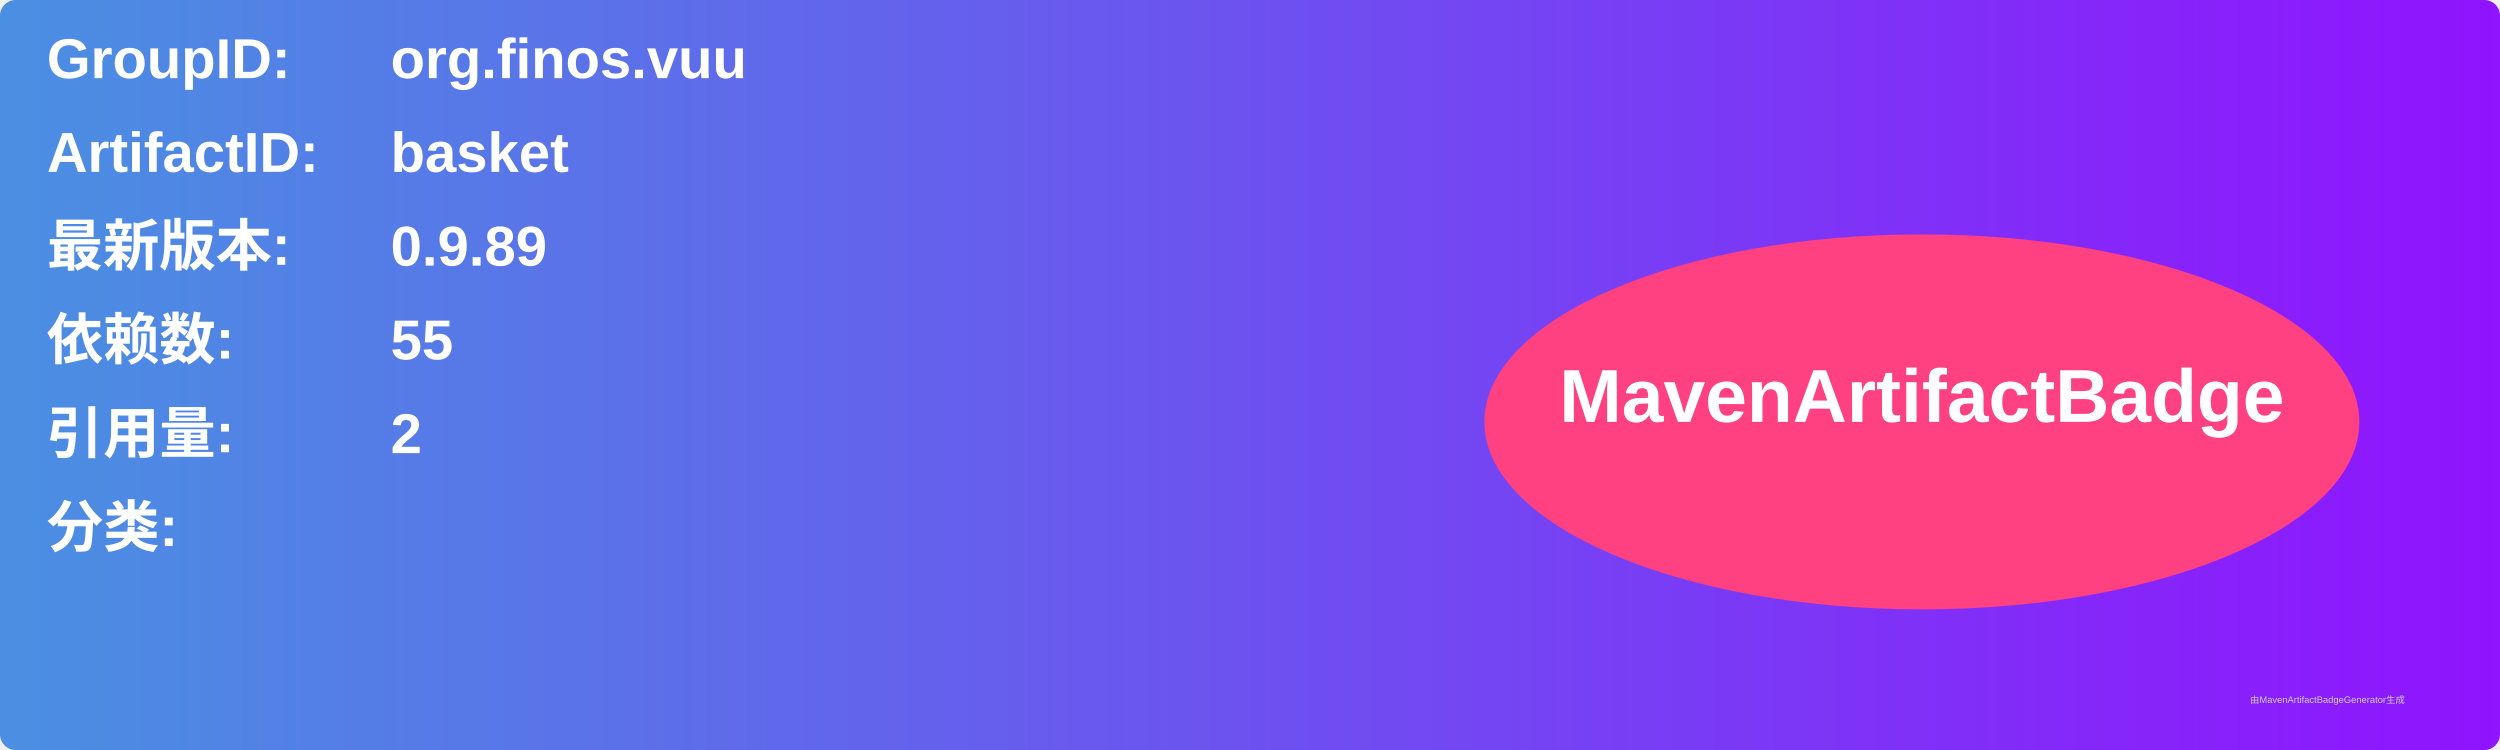
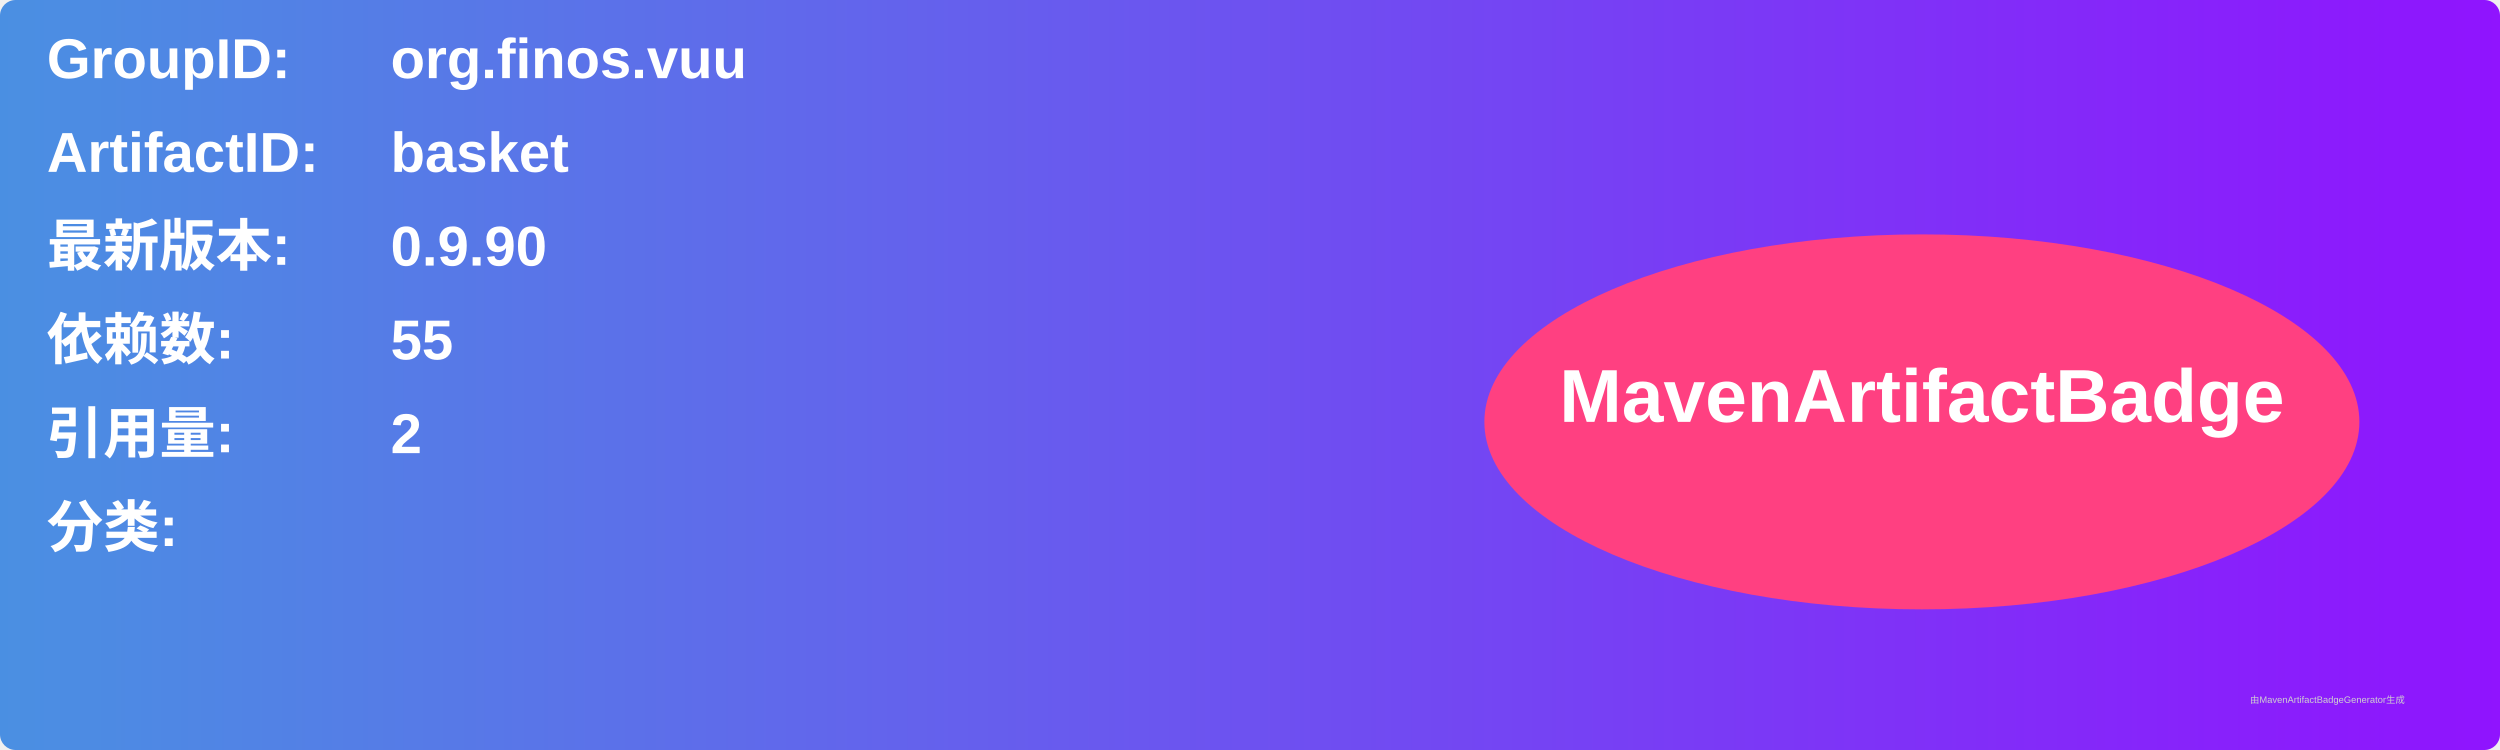
<svg xmlns="http://www.w3.org/2000/svg" width="800" height="240" viewBox="0 0 800 240">
  <linearGradient id="grad" x1="0%" y1="0%" x2="100%" y2="0%">
    <stop offset="0%" stop-color="#4a90e2" />
    <stop offset="100%" stop-color="#9013fe" />
  </linearGradient>
  <rect width="100%" height="100%" rx="5" ry="5" fill="url(#grad)" />
  <g transform="translate(15, 15)">
    <text x="0" y="10" font-family="Arial" font-size="18" fill="white" font-weight="bold" width="260">GroupID:</text>
    <text x="110" y="10" font-family="Arial" font-size="18" fill="white" font-weight="bold" width="460">org.finos.vuu</text>
    <text x="0" y="40" font-family="Arial" font-size="18" fill="white" font-weight="bold" width="260">ArtifactID:</text>
    <text x="110" y="40" font-family="Arial" font-size="18" fill="white" font-weight="bold" width="460">basket</text>
    <text x="0" y="70" font-family="Arial" font-size="18" fill="white" font-weight="bold">最新版本:</text>
    <text x="110" y="70" font-family="Arial" font-size="18" fill="white" font-weight="bold">
-       <tspan font-weight="bold">0.9.89</tspan>
+       <tspan font-weight="bold">0.9.90</tspan>
    </text>
    <text x="0" y="100" font-family="Arial" font-size="18" fill="white" font-weight="bold">依赖数: </text>
    <text x="110" y="100" font-family="Arial" font-size="18" fill="white">
      <tspan font-weight="bold">55</tspan>
    </text>
    <text x="0" y="130" font-family="Arial" font-size="18" fill="white" font-weight="bold">引用量: </text>
    <text x="110" y="130" font-family="Arial" font-size="18" fill="white">
      <tspan font-weight="bold">2</tspan>
    </text>
    <text x="0" y="160" font-family="Arial" font-size="18" fill="white" font-weight="bold">分类:</text>
    <text x="10" y="190" font-family="Arial" font-size="10" fill="white">
      <tspan font-weight="bold" />
    </text>
    <ellipse cx="600" cy="120" rx="140" ry="60" fill="#ff4081" />
    <text x="600" y="120" text-anchor="middle" font-family="Arial" font-size="24" fill="white" font-weight="bold">MavenArtifactBadge</text>
  </g>
  <text x="720" y="225" font-family="Arial" font-size="3" fill="#d0d0d0">由MavenArtifactBadgeGenerator生成</text>
</svg>
